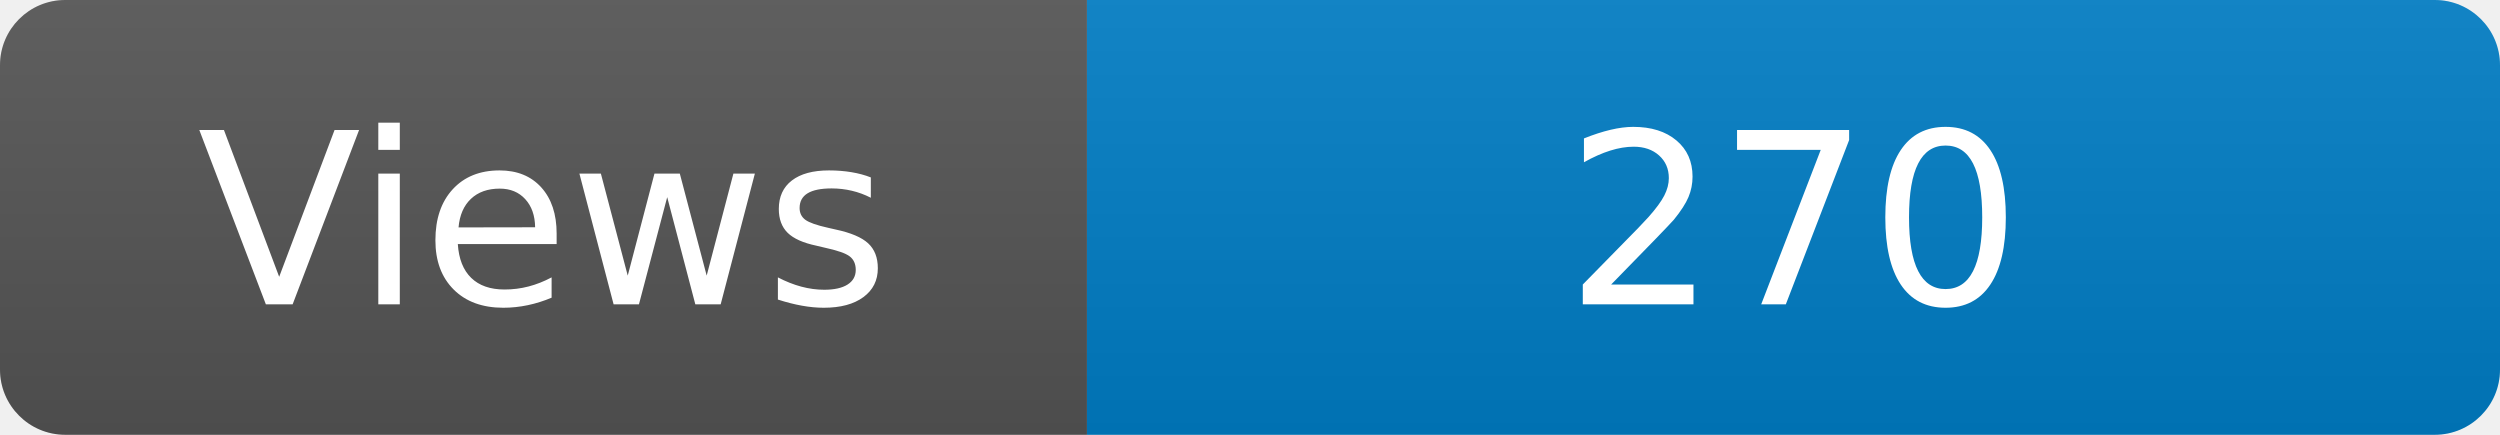
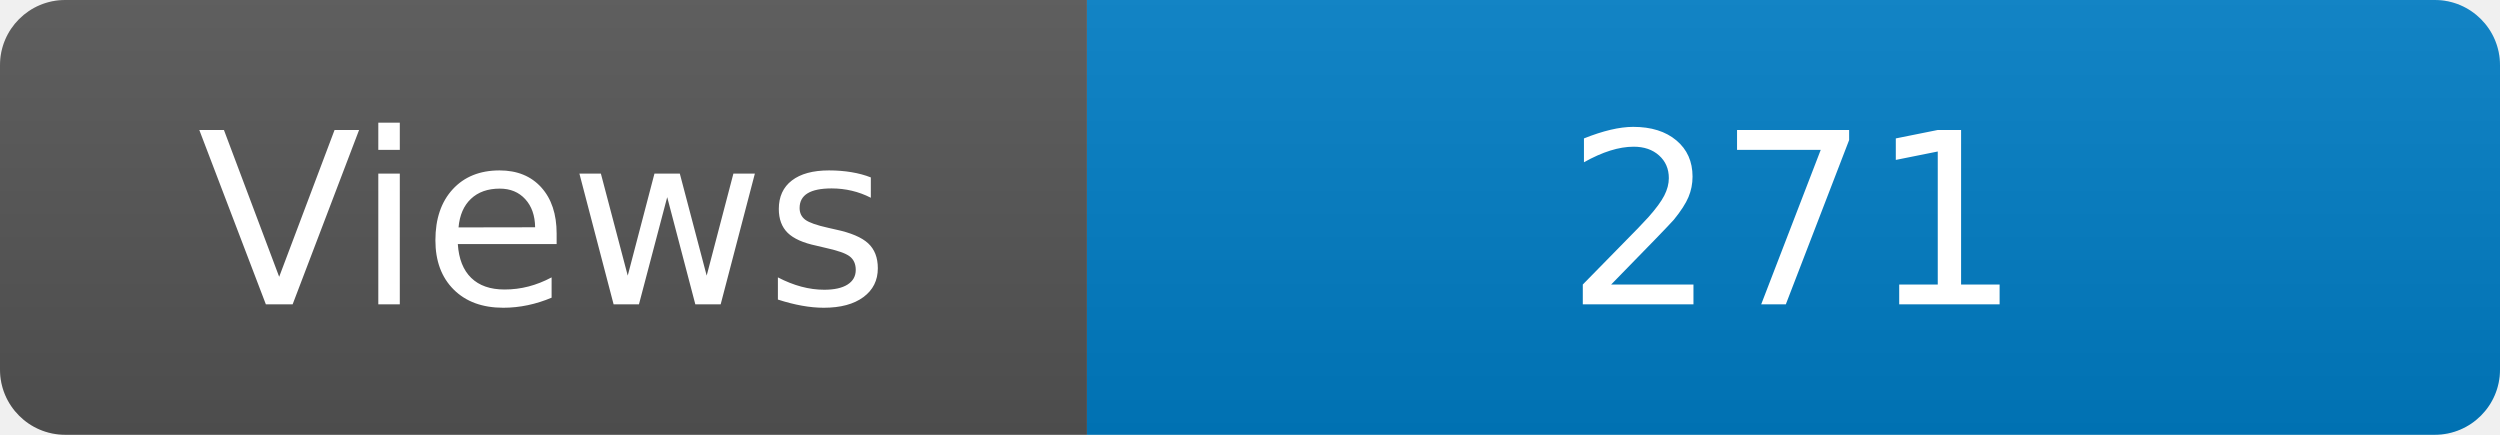
<svg xmlns="http://www.w3.org/2000/svg" width="115" height="20" role="img" aria-label="Maintained?: yes">
  <linearGradient id="s" x2="0" y2="100%">
    <stop offset="0" stop-color="#bbb" stop-opacity=".1" />
    <stop offset="1" stop-opacity=".1" />
  </linearGradient>
  <clipPath id="r">
    <rect width="115" height="20" rx="3" fill="#fff" />
  </clipPath>
  <g clip-path="url(#r)">
    <rect width="50" height="20" fill="#555" />
    <rect x="50" width="160" height="20" fill="#007ec6" />
    <rect width="115" height="20" fill="url(#s)" />
  </g>
  <g fill="#fff" text-anchor="middle" font-family="Verdana,Geneva,DejaVu Sans,sans-serif" font-size="110">
    <text x="250" y="140" transform="scale(.1)" fill="#fff">Views</text>
-     <text x="825" y="140" transform="scale(.1)" fill="#fff">270</text>
+     <text x="825" y="140" transform="scale(.1)" fill="#fff">271</text>
  </g>
</svg>
